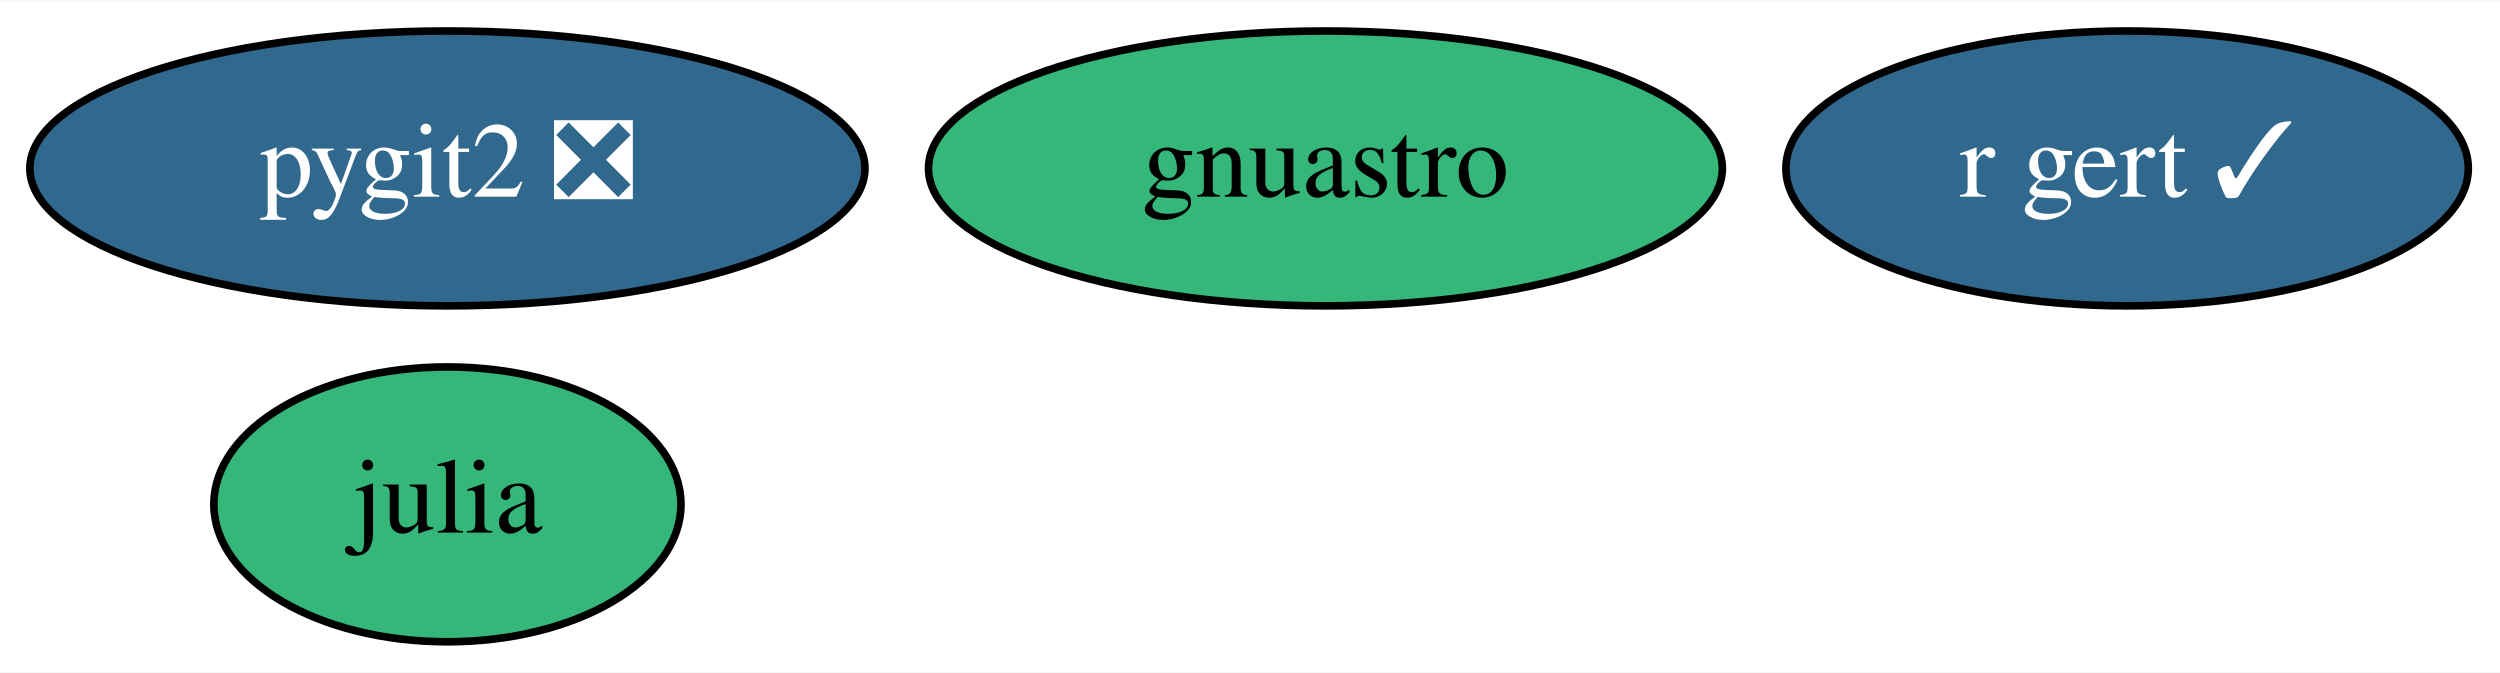
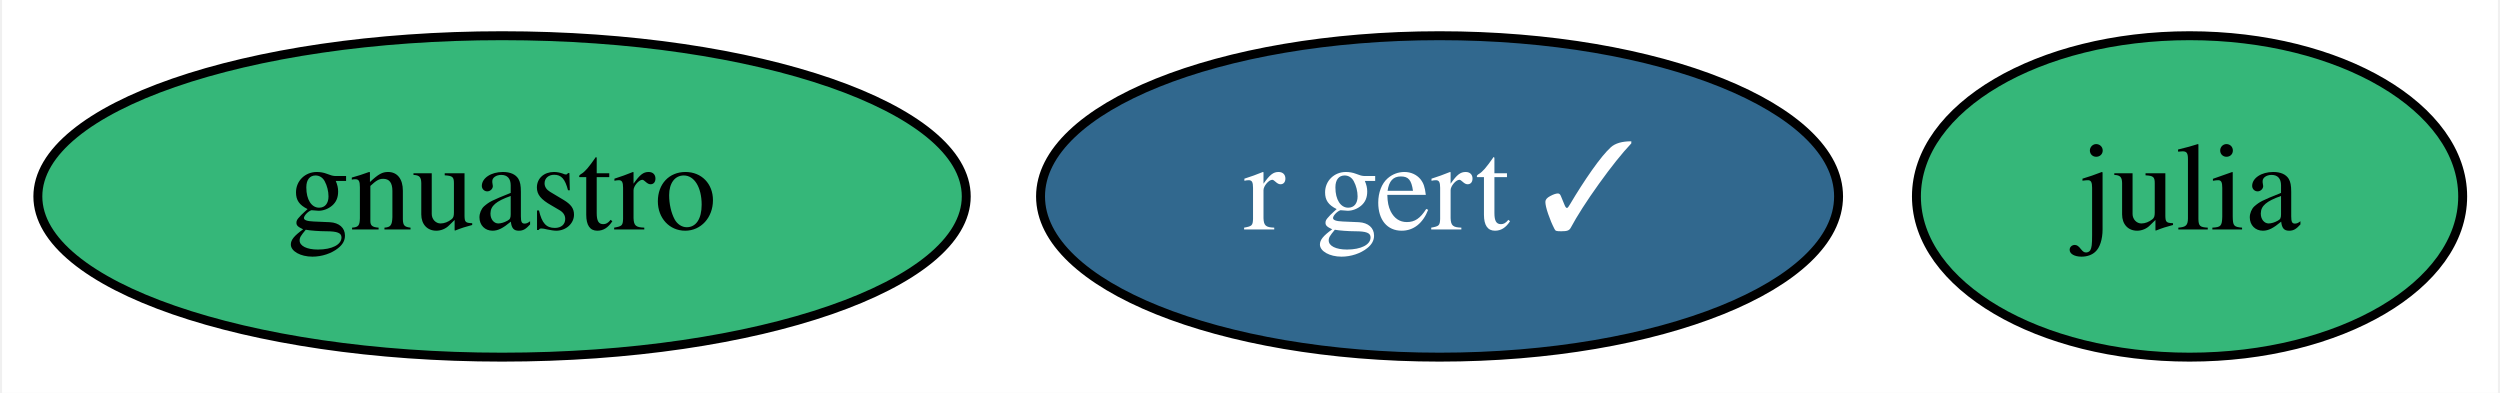
- <svg xmlns="http://www.w3.org/2000/svg" xmlns:xlink="http://www.w3.org/1999/xlink" width="327pt" height="88pt" viewBox="0.00 0.00 327.44 88.00">
-   <g id="graph0" class="graph" transform="scale(1 1) rotate(0) translate(4 84)">
-     <polygon fill="white" stroke="transparent" points="-4,4 -4,-84 323.44,-84 323.44,4 -4,4" />
+ <svg xmlns="http://www.w3.org/2000/svg" xmlns:xlink="http://www.w3.org/1999/xlink" width="280pt" height="44pt" viewBox="0.00 0.00 279.54 44.00">
+   <g id="graph0" class="graph" transform="scale(1 1) rotate(0) translate(4 40)">
+     <polygon fill="white" stroke="transparent" points="-4,4 -4,-40 275.54,-40 275.54,4 -4,4" />
    <g id="node1" class="node">
      <g id="a_node1">
        <a xlink:href="https://github.com/conda-forge/julia-feedstock" xlink:title="julia">
-           <ellipse fill="#35b779" stroke="black" cx="54.6" cy="-18" rx="30.59" ry="18" />
-           <text text-anchor="middle" x="54.6" y="-14.3" font-family="Times,serif" font-size="14.00">julia</text>
+           <ellipse fill="#35b779" stroke="black" cx="241" cy="-18" rx="30.59" ry="18" />
+           <text text-anchor="middle" x="241" y="-14.3" font-family="Times,serif" font-size="14.00">julia</text>
        </a>
      </g>
    </g>
    <g id="node2" class="node">
      <g id="a_node2">
-         <a xlink:href="https://github.com/conda-forge/pygit2-feedstock/pull/44" xlink:title="pygit2 ❎">
-           <ellipse fill="#31688e" stroke="black" cx="54.6" cy="-62" rx="54.69" ry="18" />
-           <text text-anchor="middle" x="54.6" y="-58.3" font-family="Times,serif" font-size="14.00" fill="white">pygit2 ❎</text>
+         <a xlink:href="https://github.com/conda-forge/gnuastro-feedstock" xlink:title="gnuastro">
+           <ellipse fill="#35b779" stroke="black" cx="52" cy="-18" rx="51.99" ry="18" />
+           <text text-anchor="middle" x="52" y="-14.3" font-family="Times,serif" font-size="14.00">gnuastro</text>
        </a>
      </g>
    </g>
    <g id="node3" class="node">
      <g id="a_node3">
-         <a xlink:href="https://github.com/conda-forge/gnuastro-feedstock" xlink:title="gnuastro">
-           <ellipse fill="#35b779" stroke="black" cx="169.6" cy="-62" rx="51.99" ry="18" />
-           <text text-anchor="middle" x="169.6" y="-58.3" font-family="Times,serif" font-size="14.00">gnuastro</text>
-         </a>
-       </g>
-     </g>
-     <g id="node4" class="node">
-       <g id="a_node4">
        <a xlink:href="https://github.com/conda-forge/r-gert-feedstock/pull/13" xlink:title="r gert ✓">
-           <ellipse fill="#31688e" stroke="black" cx="274.6" cy="-62" rx="44.69" ry="18" />
-           <text text-anchor="middle" x="274.6" y="-58.3" font-family="Times,serif" font-size="14.00" fill="white">r gert ✓</text>
+           <ellipse fill="#31688e" stroke="black" cx="157" cy="-18" rx="44.69" ry="18" />
+           <text text-anchor="middle" x="157" y="-14.3" font-family="Times,serif" font-size="14.00" fill="white">r gert ✓</text>
        </a>
      </g>
    </g>
  </g>
</svg>
